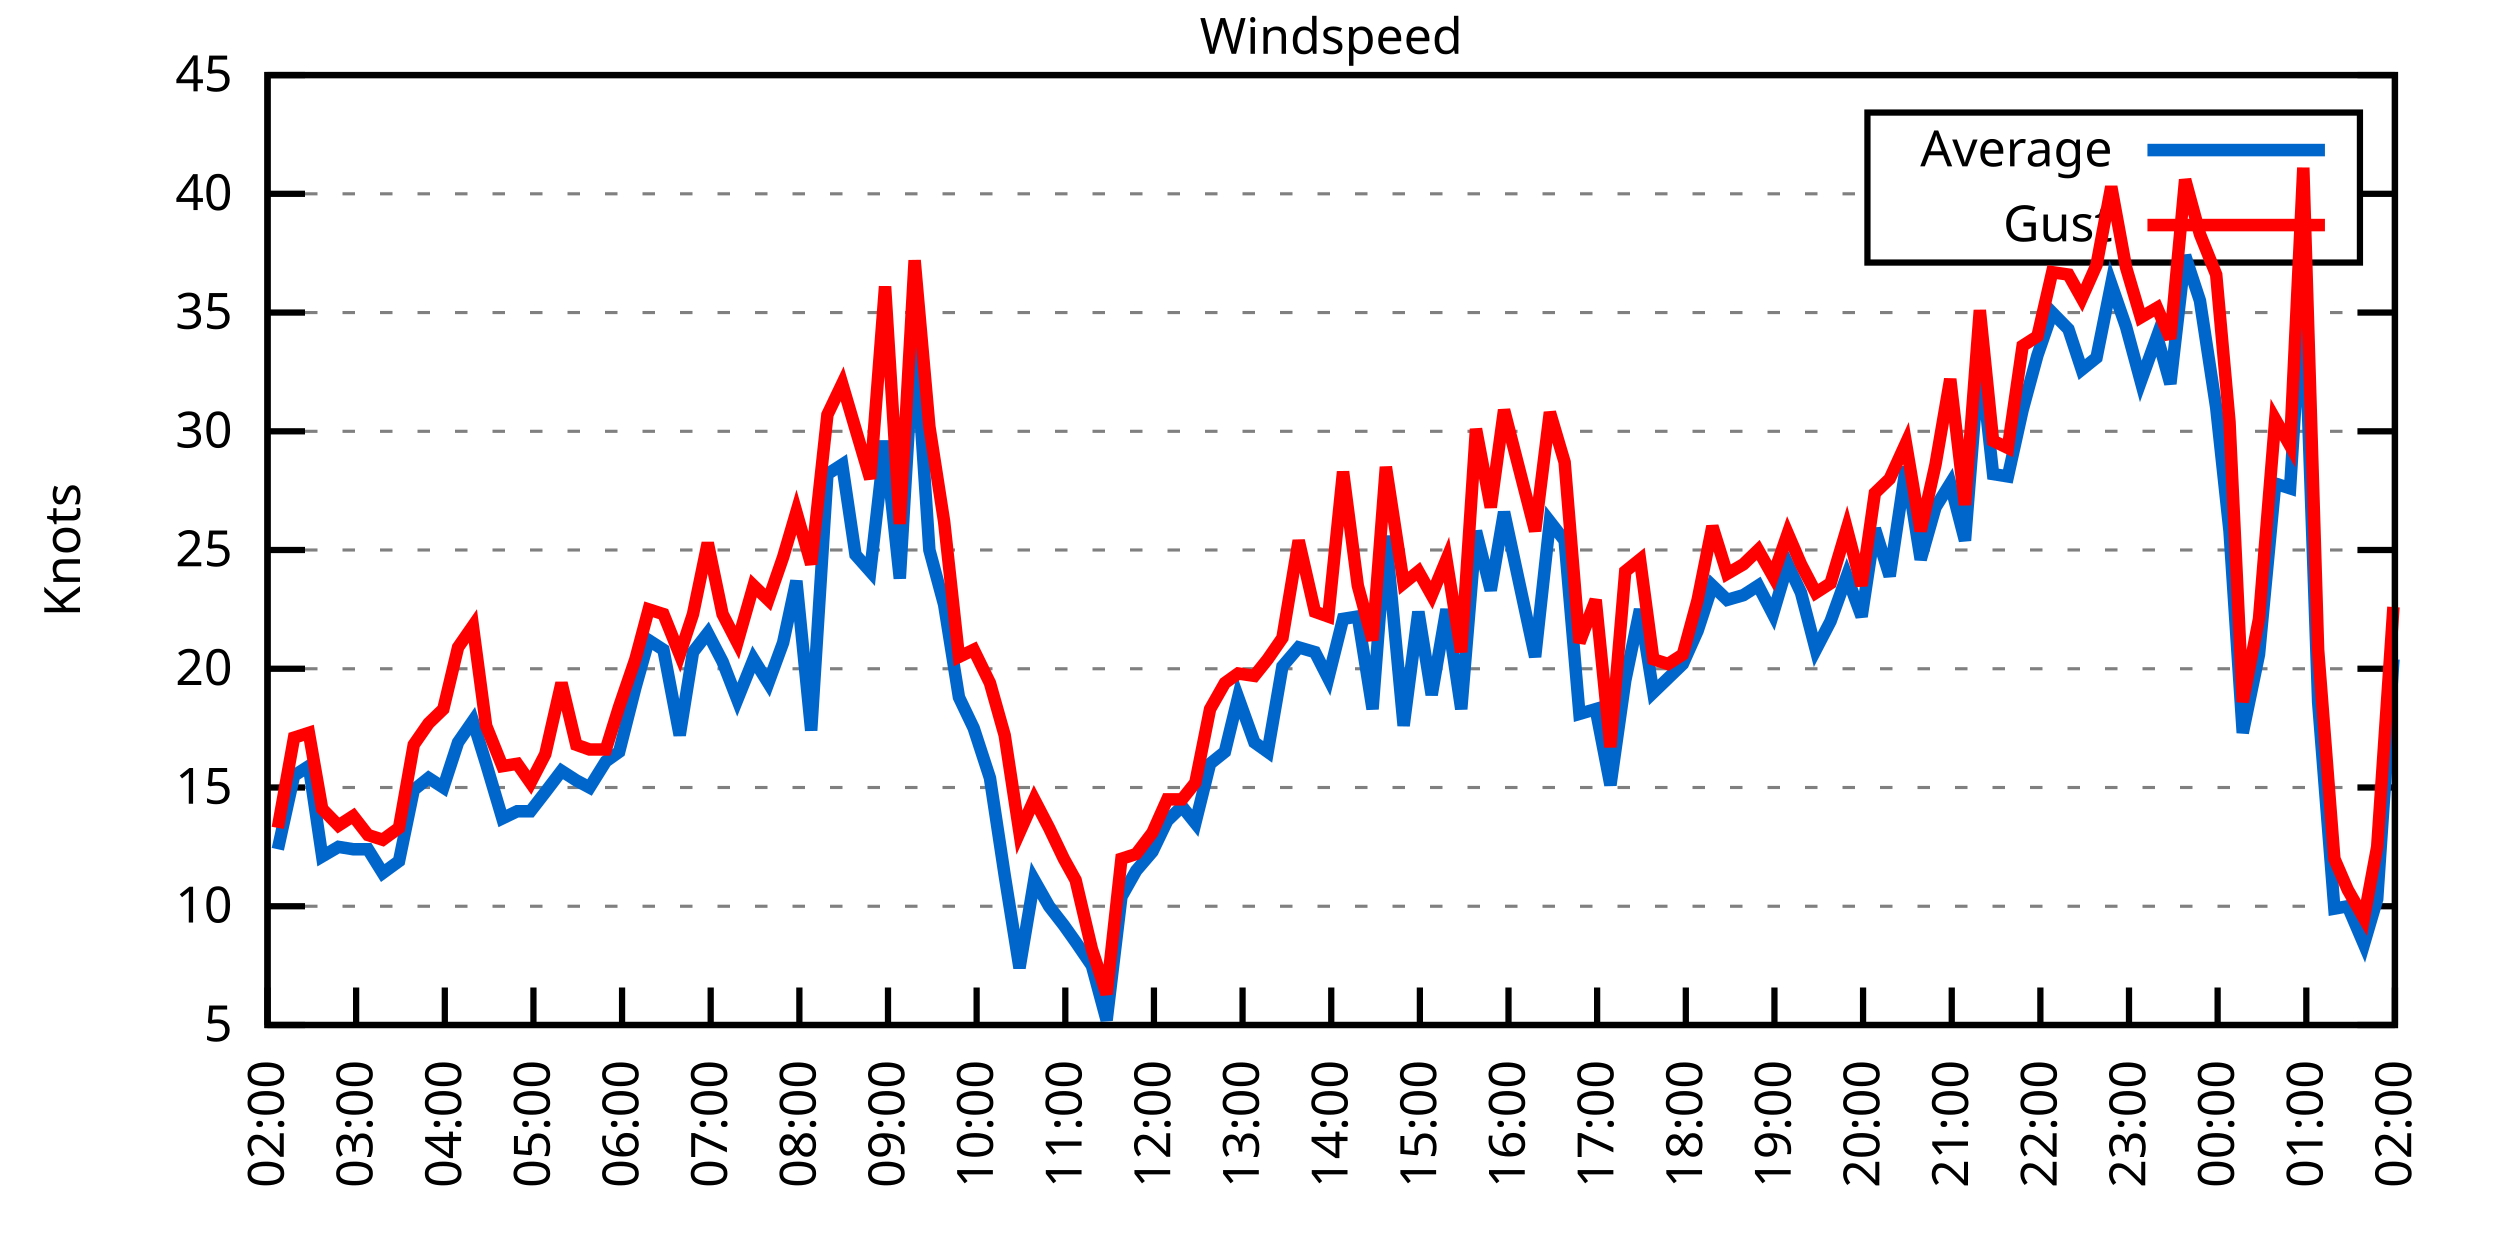
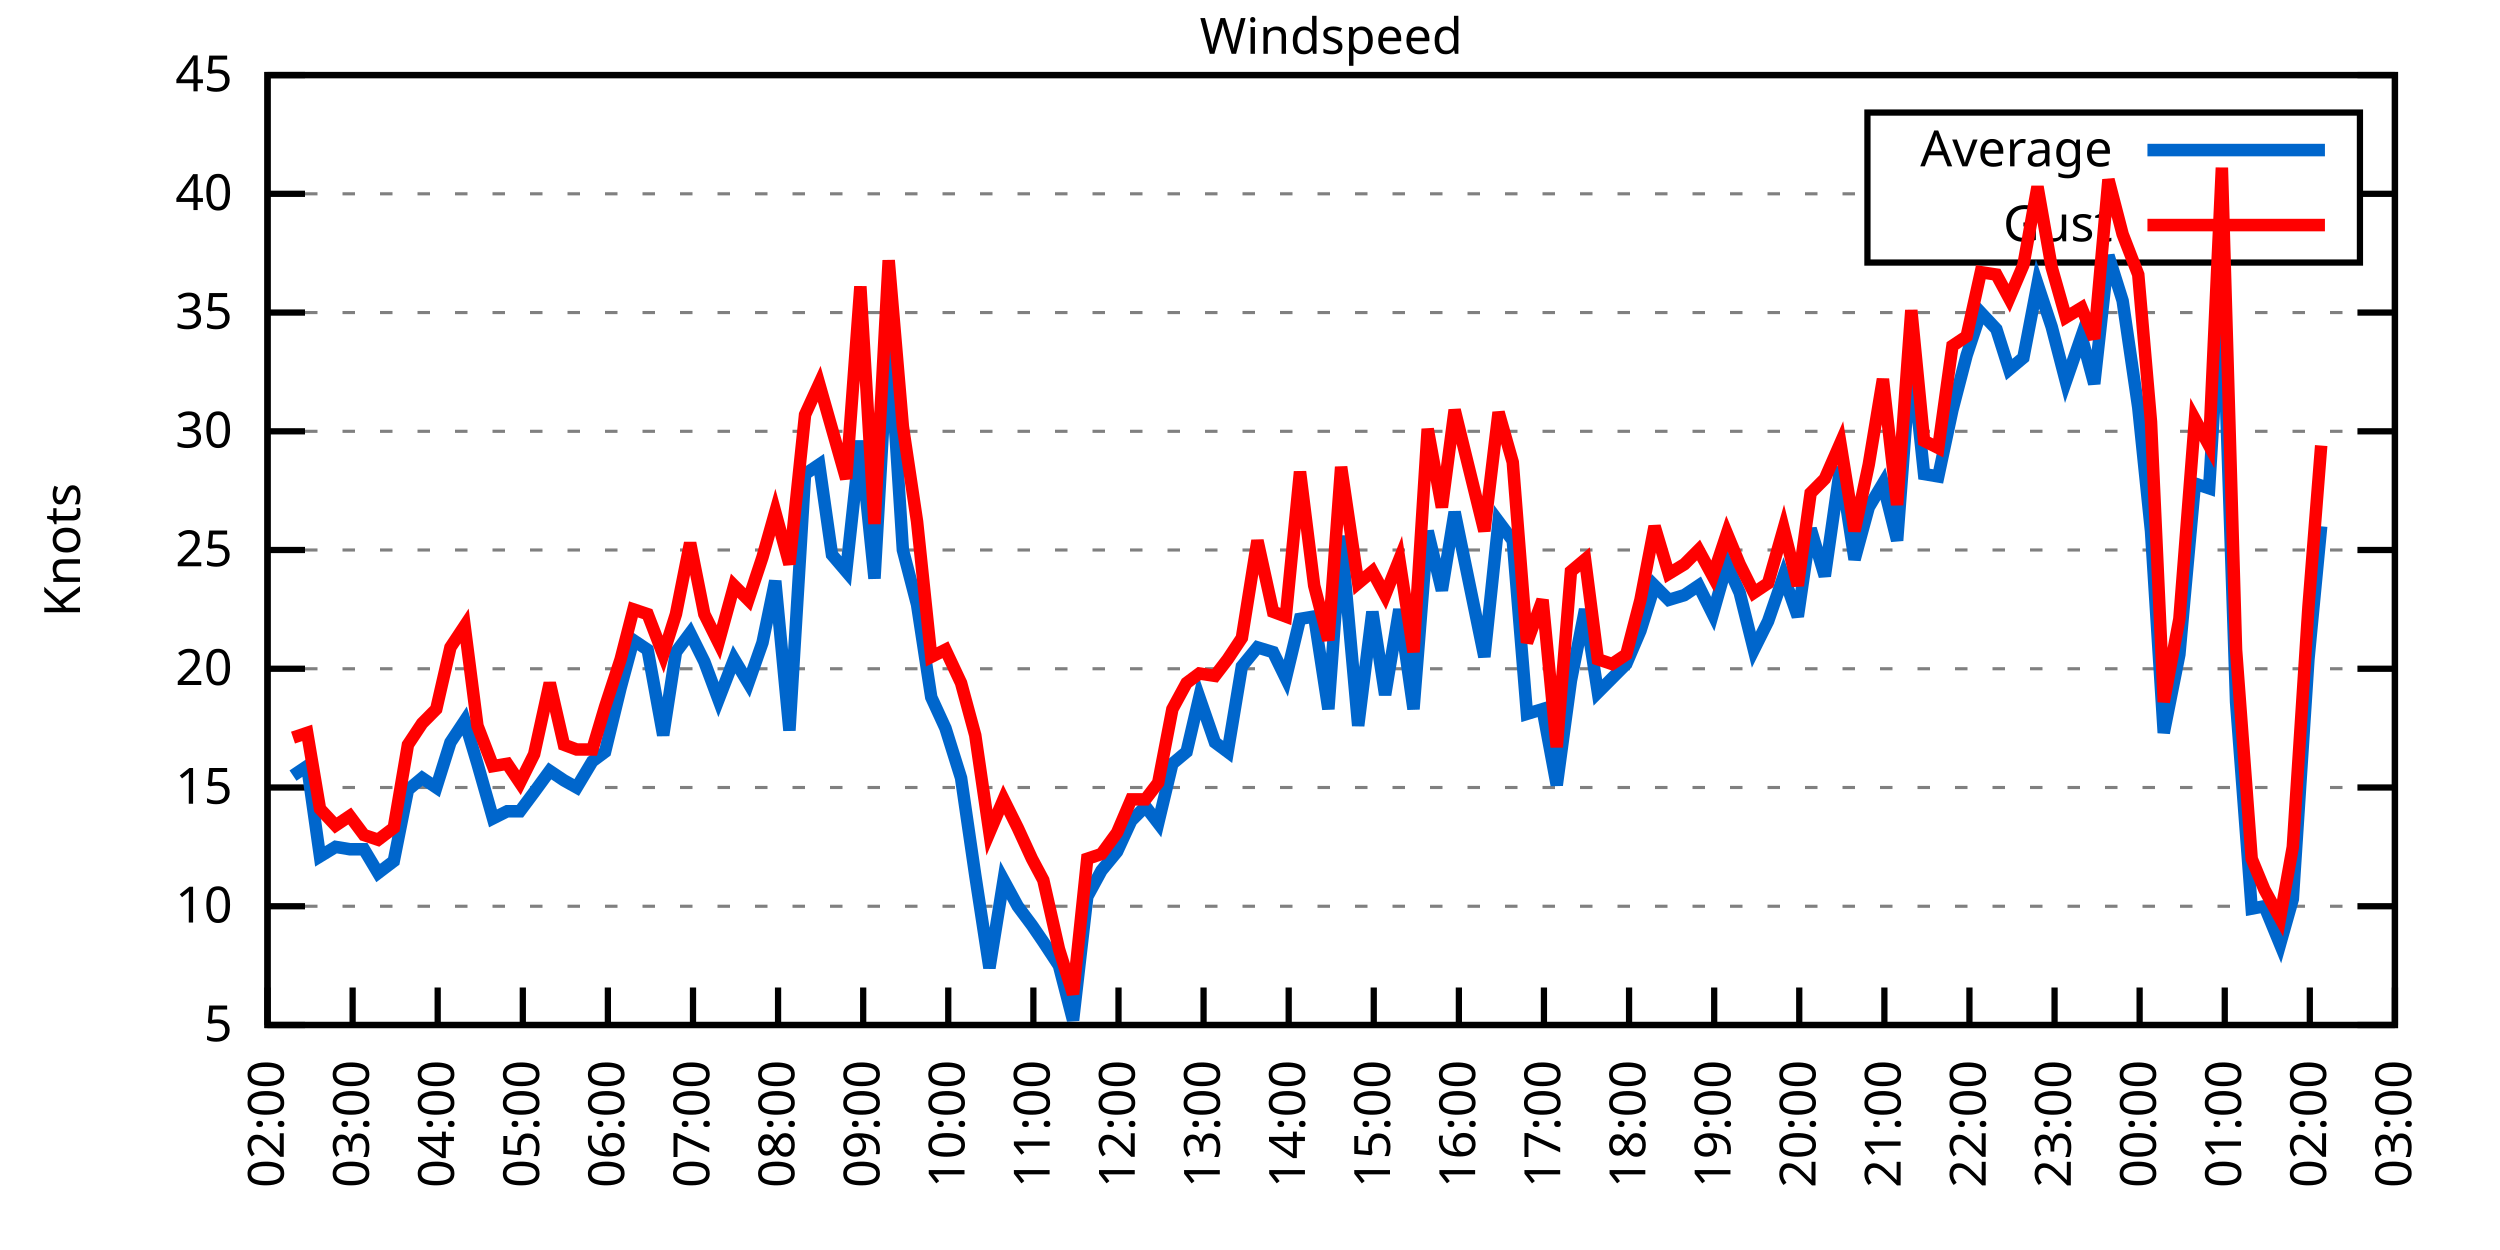
<svg xmlns="http://www.w3.org/2000/svg" xmlns:xlink="http://www.w3.org/1999/xlink" width="400" height="200" viewBox="0 0 400 200">
  <g id="gnuplot_canvas">
    <rect x="0" y="0" width="400" height="200" fill="none" />
    <defs>
      <circle id="gpDot" r="0.5" stroke-width="0.5" stroke="currentColor" />
      <path id="gpPt0" stroke-width="0.333" stroke="currentColor" d="M-1,0 h2 M0,-1 v2" />
      <path id="gpPt1" stroke-width="0.333" stroke="currentColor" d="M-1,-1 L1,1 M1,-1 L-1,1" />
      <path id="gpPt2" stroke-width="0.333" stroke="currentColor" d="M-1,0 L1,0 M0,-1 L0,1 M-1,-1 L1,1 M-1,1 L1,-1" />
      <rect id="gpPt3" stroke-width="0.333" stroke="currentColor" x="-1" y="-1" width="2" height="2" />
      <rect id="gpPt4" stroke-width="0.333" stroke="currentColor" fill="currentColor" x="-1" y="-1" width="2" height="2" />
      <circle id="gpPt5" stroke-width="0.333" stroke="currentColor" cx="0" cy="0" r="1" />
      <use xlink:href="#gpPt5" id="gpPt6" fill="currentColor" stroke="none" />
      <path id="gpPt7" stroke-width="0.333" stroke="currentColor" d="M0,-1.33 L-1.33,0.67 L1.33,0.67 z" />
      <use xlink:href="#gpPt7" id="gpPt8" fill="currentColor" stroke="none" />
      <use xlink:href="#gpPt7" id="gpPt9" stroke="currentColor" transform="rotate(180)" />
      <use xlink:href="#gpPt9" id="gpPt10" fill="currentColor" stroke="none" />
      <use xlink:href="#gpPt3" id="gpPt11" stroke="currentColor" transform="rotate(45)" />
      <use xlink:href="#gpPt11" id="gpPt12" fill="currentColor" stroke="none" />
      <path id="gpPt13" stroke-width="0.333" stroke="currentColor" d="M0,1.330 L1.265,0.411 L0.782,-1.067 L-0.782,-1.076 L-1.265,0.411 z" />
      <use xlink:href="#gpPt13" id="gpPt14" fill="currentColor" stroke="none" />
      <filter id="textbox" filterUnits="objectBoundingBox" x="0" y="0" height="1" width="1">
        <feFlood flood-color="white" flood-opacity="1" result="bgnd" />
        <feComposite in="SourceGraphic" in2="bgnd" operator="atop" />
      </filter>
      <filter id="greybox" filterUnits="objectBoundingBox" x="0" y="0" height="1" width="1">
        <feFlood flood-color="lightgrey" flood-opacity="1" result="grey" />
        <feComposite in="SourceGraphic" in2="grey" operator="atop" />
      </filter>
    </defs>
    <g fill="none" color="white" stroke="currentColor" stroke-width="1.00" stroke-linecap="butt" stroke-linejoin="miter">
</g>
    <g fill="none" color="black" stroke="currentColor" stroke-width="1.00" stroke-linecap="butt" stroke-linejoin="miter">
      <g stroke="none" shape-rendering="crispEdges">
        <polygon fill="rgb(255, 255, 255)" points="42.80,164.00 383.18,164.00 383.18,12.02 42.80,12.02 " />
      </g>
    </g>
    <g fill="none" color="black" stroke="currentColor" stroke-width="1.00" stroke-linecap="butt" stroke-linejoin="miter">
</g>
    <g fill="none" color="black" stroke="black" stroke-width="0.50" stroke-linecap="butt" stroke-linejoin="miter">
</g>
    <g fill="none" color="gray" stroke="currentColor" stroke-width="0.50" stroke-linecap="butt" stroke-linejoin="miter">
      <path stroke="gray" stroke-dasharray="2,4" class="gridline" d="M42.80,164.00 L383.19,164.00  " />
    </g>
    <g fill="none" color="gray" stroke="gray" stroke-width="1.00" stroke-linecap="butt" stroke-linejoin="miter">
</g>
    <g fill="none" color="black" stroke="currentColor" stroke-width="1.00" stroke-linecap="butt" stroke-linejoin="miter">
      <path stroke="black" d="M42.80,164.00 L48.80,164.00 M383.19,164.00 L377.19,164.00  " />
      <g transform="translate(37.20,166.60)" stroke="none" fill="black" font-family="Sans" font-size="8.00" text-anchor="end">
        <text>
          <tspan font-family="Sans"> 5</tspan>
        </text>
      </g>
    </g>
    <g fill="none" color="black" stroke="currentColor" stroke-width="1.00" stroke-linecap="butt" stroke-linejoin="miter">
</g>
    <g fill="none" color="black" stroke="black" stroke-width="0.50" stroke-linecap="butt" stroke-linejoin="miter">
</g>
    <g fill="none" color="gray" stroke="currentColor" stroke-width="0.50" stroke-linecap="butt" stroke-linejoin="miter">
      <path stroke="gray" stroke-dasharray="2,4" class="gridline" d="M42.80,145.00 L383.19,145.00  " />
    </g>
    <g fill="none" color="gray" stroke="gray" stroke-width="1.00" stroke-linecap="butt" stroke-linejoin="miter">
</g>
    <g fill="none" color="black" stroke="currentColor" stroke-width="1.00" stroke-linecap="butt" stroke-linejoin="miter">
      <path stroke="black" d="M42.80,145.00 L48.80,145.00 M383.19,145.00 L377.19,145.00  " />
      <g transform="translate(37.20,147.60)" stroke="none" fill="black" font-family="Sans" font-size="8.00" text-anchor="end">
        <text>
          <tspan font-family="Sans"> 10</tspan>
        </text>
      </g>
    </g>
    <g fill="none" color="black" stroke="currentColor" stroke-width="1.00" stroke-linecap="butt" stroke-linejoin="miter">
</g>
    <g fill="none" color="black" stroke="black" stroke-width="0.50" stroke-linecap="butt" stroke-linejoin="miter">
</g>
    <g fill="none" color="gray" stroke="currentColor" stroke-width="0.50" stroke-linecap="butt" stroke-linejoin="miter">
      <path stroke="gray" stroke-dasharray="2,4" class="gridline" d="M42.80,126.00 L383.19,126.00  " />
    </g>
    <g fill="none" color="gray" stroke="gray" stroke-width="1.00" stroke-linecap="butt" stroke-linejoin="miter">
</g>
    <g fill="none" color="black" stroke="currentColor" stroke-width="1.00" stroke-linecap="butt" stroke-linejoin="miter">
      <path stroke="black" d="M42.80,126.00 L48.80,126.00 M383.19,126.00 L377.19,126.00  " />
      <g transform="translate(37.20,128.60)" stroke="none" fill="black" font-family="Sans" font-size="8.00" text-anchor="end">
        <text>
          <tspan font-family="Sans"> 15</tspan>
        </text>
      </g>
    </g>
    <g fill="none" color="black" stroke="currentColor" stroke-width="1.00" stroke-linecap="butt" stroke-linejoin="miter">
</g>
    <g fill="none" color="black" stroke="black" stroke-width="0.50" stroke-linecap="butt" stroke-linejoin="miter">
</g>
    <g fill="none" color="gray" stroke="currentColor" stroke-width="0.50" stroke-linecap="butt" stroke-linejoin="miter">
      <path stroke="gray" stroke-dasharray="2,4" class="gridline" d="M42.80,107.00 L383.19,107.00  " />
    </g>
    <g fill="none" color="gray" stroke="gray" stroke-width="1.00" stroke-linecap="butt" stroke-linejoin="miter">
</g>
    <g fill="none" color="black" stroke="currentColor" stroke-width="1.00" stroke-linecap="butt" stroke-linejoin="miter">
      <path stroke="black" d="M42.80,107.00 L48.80,107.00 M383.19,107.00 L377.19,107.00  " />
      <g transform="translate(37.20,109.60)" stroke="none" fill="black" font-family="Sans" font-size="8.00" text-anchor="end">
        <text>
          <tspan font-family="Sans"> 20</tspan>
        </text>
      </g>
    </g>
    <g fill="none" color="black" stroke="currentColor" stroke-width="1.00" stroke-linecap="butt" stroke-linejoin="miter">
</g>
    <g fill="none" color="black" stroke="black" stroke-width="0.50" stroke-linecap="butt" stroke-linejoin="miter">
</g>
    <g fill="none" color="gray" stroke="currentColor" stroke-width="0.50" stroke-linecap="butt" stroke-linejoin="miter">
      <path stroke="gray" stroke-dasharray="2,4" class="gridline" d="M42.80,88.00 L383.19,88.00  " />
    </g>
    <g fill="none" color="gray" stroke="gray" stroke-width="1.00" stroke-linecap="butt" stroke-linejoin="miter">
</g>
    <g fill="none" color="black" stroke="currentColor" stroke-width="1.00" stroke-linecap="butt" stroke-linejoin="miter">
      <path stroke="black" d="M42.80,88.00 L48.80,88.00 M383.19,88.00 L377.19,88.00  " />
      <g transform="translate(37.20,90.60)" stroke="none" fill="black" font-family="Sans" font-size="8.00" text-anchor="end">
        <text>
          <tspan font-family="Sans"> 25</tspan>
        </text>
      </g>
    </g>
    <g fill="none" color="black" stroke="currentColor" stroke-width="1.00" stroke-linecap="butt" stroke-linejoin="miter">
</g>
    <g fill="none" color="black" stroke="black" stroke-width="0.50" stroke-linecap="butt" stroke-linejoin="miter">
</g>
    <g fill="none" color="gray" stroke="currentColor" stroke-width="0.50" stroke-linecap="butt" stroke-linejoin="miter">
      <path stroke="gray" stroke-dasharray="2,4" class="gridline" d="M42.80,69.01 L383.19,69.01  " />
    </g>
    <g fill="none" color="gray" stroke="gray" stroke-width="1.00" stroke-linecap="butt" stroke-linejoin="miter">
</g>
    <g fill="none" color="black" stroke="currentColor" stroke-width="1.00" stroke-linecap="butt" stroke-linejoin="miter">
      <path stroke="black" d="M42.80,69.01 L48.80,69.01 M383.19,69.01 L377.19,69.01  " />
      <g transform="translate(37.20,71.61)" stroke="none" fill="black" font-family="Sans" font-size="8.00" text-anchor="end">
        <text>
          <tspan font-family="Sans"> 30</tspan>
        </text>
      </g>
    </g>
    <g fill="none" color="black" stroke="currentColor" stroke-width="1.00" stroke-linecap="butt" stroke-linejoin="miter">
</g>
    <g fill="none" color="black" stroke="black" stroke-width="0.50" stroke-linecap="butt" stroke-linejoin="miter">
</g>
    <g fill="none" color="gray" stroke="currentColor" stroke-width="0.50" stroke-linecap="butt" stroke-linejoin="miter">
      <path stroke="gray" stroke-dasharray="2,4" class="gridline" d="M42.80,50.01 L383.19,50.01  " />
    </g>
    <g fill="none" color="gray" stroke="gray" stroke-width="1.00" stroke-linecap="butt" stroke-linejoin="miter">
</g>
    <g fill="none" color="black" stroke="currentColor" stroke-width="1.00" stroke-linecap="butt" stroke-linejoin="miter">
      <path stroke="black" d="M42.80,50.01 L48.80,50.01 M383.19,50.01 L377.19,50.01  " />
      <g transform="translate(37.20,52.61)" stroke="none" fill="black" font-family="Sans" font-size="8.00" text-anchor="end">
        <text>
          <tspan font-family="Sans"> 35</tspan>
        </text>
      </g>
    </g>
    <g fill="none" color="black" stroke="currentColor" stroke-width="1.00" stroke-linecap="butt" stroke-linejoin="miter">
</g>
    <g fill="none" color="black" stroke="black" stroke-width="0.50" stroke-linecap="butt" stroke-linejoin="miter">
</g>
    <g fill="none" color="gray" stroke="currentColor" stroke-width="0.50" stroke-linecap="butt" stroke-linejoin="miter">
      <path stroke="gray" stroke-dasharray="2,4" class="gridline" d="M42.80,31.01 L298.79,31.01 M377.59,31.01 L383.19,31.01  " />
    </g>
    <g fill="none" color="gray" stroke="gray" stroke-width="1.00" stroke-linecap="butt" stroke-linejoin="miter">
</g>
    <g fill="none" color="black" stroke="currentColor" stroke-width="1.00" stroke-linecap="butt" stroke-linejoin="miter">
      <path stroke="black" d="M42.80,31.01 L48.80,31.01 M383.19,31.01 L377.19,31.01  " />
      <g transform="translate(37.20,33.61)" stroke="none" fill="black" font-family="Sans" font-size="8.00" text-anchor="end">
        <text>
          <tspan font-family="Sans"> 40</tspan>
        </text>
      </g>
    </g>
    <g fill="none" color="black" stroke="currentColor" stroke-width="1.00" stroke-linecap="butt" stroke-linejoin="miter">
</g>
    <g fill="none" color="black" stroke="black" stroke-width="0.50" stroke-linecap="butt" stroke-linejoin="miter">
</g>
    <g fill="none" color="gray" stroke="currentColor" stroke-width="0.50" stroke-linecap="butt" stroke-linejoin="miter">
      <path stroke="gray" stroke-dasharray="2,4" class="gridline" d="M42.80,12.01 L383.19,12.01  " />
    </g>
    <g fill="none" color="gray" stroke="gray" stroke-width="1.00" stroke-linecap="butt" stroke-linejoin="miter">
</g>
    <g fill="none" color="black" stroke="currentColor" stroke-width="1.00" stroke-linecap="butt" stroke-linejoin="miter">
      <path stroke="black" d="M42.80,12.01 L48.80,12.01 M383.19,12.01 L377.19,12.01  " />
      <g transform="translate(37.20,14.61)" stroke="none" fill="black" font-family="Sans" font-size="8.00" text-anchor="end">
        <text>
          <tspan font-family="Sans"> 45</tspan>
        </text>
      </g>
    </g>
    <g fill="none" color="black" stroke="currentColor" stroke-width="1.00" stroke-linecap="butt" stroke-linejoin="miter">
      <path stroke="black" d="M42.80,164.00 L42.80,158.00  " />
      <g transform="translate(45.40,169.60) rotate(270.00)" stroke="none" fill="black" font-family="Sans" font-size="8.00" text-anchor="end">
        <text>
          <tspan font-family="Sans">02:00</tspan>
        </text>
      </g>
    </g>
    <g fill="none" color="black" stroke="currentColor" stroke-width="1.00" stroke-linecap="butt" stroke-linejoin="miter">
-       <path stroke="black" d="M56.98,164.00 L56.98,158.00  " />
-       <g transform="translate(59.58,169.60) rotate(270.00)" stroke="none" fill="black" font-family="Sans" font-size="8.00" text-anchor="end">
+       <path stroke="black" d="M56.42,164.00 L56.42,158.00  " />
+       <g transform="translate(59.02,169.60) rotate(270.00)" stroke="none" fill="black" font-family="Sans" font-size="8.00" text-anchor="end">
        <text>
          <tspan font-family="Sans">03:00</tspan>
        </text>
      </g>
    </g>
    <g fill="none" color="black" stroke="currentColor" stroke-width="1.00" stroke-linecap="butt" stroke-linejoin="miter">
-       <path stroke="black" d="M71.17,164.00 L71.17,158.00  " />
-       <g transform="translate(73.77,169.60) rotate(270.00)" stroke="none" fill="black" font-family="Sans" font-size="8.00" text-anchor="end">
+       <path stroke="black" d="M70.03,164.00 L70.03,158.00  " />
+       <g transform="translate(72.63,169.60) rotate(270.00)" stroke="none" fill="black" font-family="Sans" font-size="8.00" text-anchor="end">
        <text>
          <tspan font-family="Sans">04:00</tspan>
        </text>
      </g>
    </g>
    <g fill="none" color="black" stroke="currentColor" stroke-width="1.00" stroke-linecap="butt" stroke-linejoin="miter">
-       <path stroke="black" d="M85.35,164.00 L85.35,158.00  " />
-       <g transform="translate(87.95,169.60) rotate(270.00)" stroke="none" fill="black" font-family="Sans" font-size="8.00" text-anchor="end">
+       <path stroke="black" d="M83.65,164.00 L83.65,158.00  " />
+       <g transform="translate(86.25,169.60) rotate(270.00)" stroke="none" fill="black" font-family="Sans" font-size="8.00" text-anchor="end">
        <text>
          <tspan font-family="Sans">05:00</tspan>
        </text>
      </g>
    </g>
    <g fill="none" color="black" stroke="currentColor" stroke-width="1.00" stroke-linecap="butt" stroke-linejoin="miter">
-       <path stroke="black" d="M99.53,164.00 L99.53,158.00  " />
-       <g transform="translate(102.13,169.60) rotate(270.00)" stroke="none" fill="black" font-family="Sans" font-size="8.00" text-anchor="end">
+       <path stroke="black" d="M97.26,164.00 L97.26,158.00  " />
+       <g transform="translate(99.86,169.60) rotate(270.00)" stroke="none" fill="black" font-family="Sans" font-size="8.00" text-anchor="end">
        <text>
          <tspan font-family="Sans">06:00</tspan>
        </text>
      </g>
    </g>
    <g fill="none" color="black" stroke="currentColor" stroke-width="1.00" stroke-linecap="butt" stroke-linejoin="miter">
-       <path stroke="black" d="M113.71,164.00 L113.71,158.00  " />
-       <g transform="translate(116.31,169.60) rotate(270.00)" stroke="none" fill="black" font-family="Sans" font-size="8.00" text-anchor="end">
+       <path stroke="black" d="M110.88,164.00 L110.88,158.00  " />
+       <g transform="translate(113.48,169.60) rotate(270.00)" stroke="none" fill="black" font-family="Sans" font-size="8.00" text-anchor="end">
        <text>
          <tspan font-family="Sans">07:00</tspan>
        </text>
      </g>
    </g>
    <g fill="none" color="black" stroke="currentColor" stroke-width="1.00" stroke-linecap="butt" stroke-linejoin="miter">
-       <path stroke="black" d="M127.90,164.00 L127.90,158.00  " />
-       <g transform="translate(130.50,169.60) rotate(270.00)" stroke="none" fill="black" font-family="Sans" font-size="8.00" text-anchor="end">
+       <path stroke="black" d="M124.49,164.00 L124.49,158.00  " />
+       <g transform="translate(127.09,169.60) rotate(270.00)" stroke="none" fill="black" font-family="Sans" font-size="8.00" text-anchor="end">
        <text>
          <tspan font-family="Sans">08:00</tspan>
        </text>
      </g>
    </g>
    <g fill="none" color="black" stroke="currentColor" stroke-width="1.00" stroke-linecap="butt" stroke-linejoin="miter">
-       <path stroke="black" d="M142.08,164.00 L142.08,158.00  " />
-       <g transform="translate(144.68,169.60) rotate(270.00)" stroke="none" fill="black" font-family="Sans" font-size="8.00" text-anchor="end">
+       <path stroke="black" d="M138.11,164.00 L138.11,158.00  " />
+       <g transform="translate(140.71,169.60) rotate(270.00)" stroke="none" fill="black" font-family="Sans" font-size="8.00" text-anchor="end">
        <text>
          <tspan font-family="Sans">09:00</tspan>
        </text>
      </g>
    </g>
    <g fill="none" color="black" stroke="currentColor" stroke-width="1.00" stroke-linecap="butt" stroke-linejoin="miter">
-       <path stroke="black" d="M156.26,164.00 L156.26,158.00  " />
-       <g transform="translate(158.86,169.60) rotate(270.00)" stroke="none" fill="black" font-family="Sans" font-size="8.00" text-anchor="end">
+       <path stroke="black" d="M151.72,164.00 L151.72,158.00  " />
+       <g transform="translate(154.32,169.60) rotate(270.00)" stroke="none" fill="black" font-family="Sans" font-size="8.00" text-anchor="end">
        <text>
          <tspan font-family="Sans">10:00</tspan>
        </text>
      </g>
    </g>
    <g fill="none" color="black" stroke="currentColor" stroke-width="1.00" stroke-linecap="butt" stroke-linejoin="miter">
-       <path stroke="black" d="M170.45,164.00 L170.45,158.00  " />
-       <g transform="translate(173.05,169.60) rotate(270.00)" stroke="none" fill="black" font-family="Sans" font-size="8.00" text-anchor="end">
+       <path stroke="black" d="M165.34,164.00 L165.34,158.00  " />
+       <g transform="translate(167.94,169.60) rotate(270.00)" stroke="none" fill="black" font-family="Sans" font-size="8.00" text-anchor="end">
        <text>
          <tspan font-family="Sans">11:00</tspan>
        </text>
      </g>
    </g>
    <g fill="none" color="black" stroke="currentColor" stroke-width="1.00" stroke-linecap="butt" stroke-linejoin="miter">
-       <path stroke="black" d="M184.63,164.00 L184.63,158.00  " />
-       <g transform="translate(187.23,169.60) rotate(270.00)" stroke="none" fill="black" font-family="Sans" font-size="8.00" text-anchor="end">
+       <path stroke="black" d="M178.96,164.00 L178.96,158.00  " />
+       <g transform="translate(181.56,169.60) rotate(270.00)" stroke="none" fill="black" font-family="Sans" font-size="8.00" text-anchor="end">
        <text>
          <tspan font-family="Sans">12:00</tspan>
        </text>
      </g>
    </g>
    <g fill="none" color="black" stroke="currentColor" stroke-width="1.00" stroke-linecap="butt" stroke-linejoin="miter">
-       <path stroke="black" d="M198.81,164.00 L198.81,158.00  " />
-       <g transform="translate(201.41,169.60) rotate(270.00)" stroke="none" fill="black" font-family="Sans" font-size="8.00" text-anchor="end">
+       <path stroke="black" d="M192.57,164.00 L192.57,158.00  " />
+       <g transform="translate(195.17,169.60) rotate(270.00)" stroke="none" fill="black" font-family="Sans" font-size="8.00" text-anchor="end">
        <text>
          <tspan font-family="Sans">13:00</tspan>
        </text>
      </g>
    </g>
    <g fill="none" color="black" stroke="currentColor" stroke-width="1.00" stroke-linecap="butt" stroke-linejoin="miter">
-       <path stroke="black" d="M213.00,164.00 L213.00,158.00  " />
-       <g transform="translate(215.60,169.60) rotate(270.00)" stroke="none" fill="black" font-family="Sans" font-size="8.00" text-anchor="end">
+       <path stroke="black" d="M206.19,164.00 L206.19,158.00  " />
+       <g transform="translate(208.79,169.60) rotate(270.00)" stroke="none" fill="black" font-family="Sans" font-size="8.00" text-anchor="end">
        <text>
          <tspan font-family="Sans">14:00</tspan>
        </text>
      </g>
    </g>
    <g fill="none" color="black" stroke="currentColor" stroke-width="1.00" stroke-linecap="butt" stroke-linejoin="miter">
-       <path stroke="black" d="M227.18,164.00 L227.18,158.00  " />
-       <g transform="translate(229.78,169.60) rotate(270.00)" stroke="none" fill="black" font-family="Sans" font-size="8.00" text-anchor="end">
+       <path stroke="black" d="M219.80,164.00 L219.80,158.00  " />
+       <g transform="translate(222.40,169.60) rotate(270.00)" stroke="none" fill="black" font-family="Sans" font-size="8.00" text-anchor="end">
        <text>
          <tspan font-family="Sans">15:00</tspan>
        </text>
      </g>
    </g>
    <g fill="none" color="black" stroke="currentColor" stroke-width="1.00" stroke-linecap="butt" stroke-linejoin="miter">
-       <path stroke="black" d="M241.36,164.00 L241.36,158.00  " />
-       <g transform="translate(243.96,169.60) rotate(270.00)" stroke="none" fill="black" font-family="Sans" font-size="8.00" text-anchor="end">
+       <path stroke="black" d="M233.42,164.00 L233.42,158.00  " />
+       <g transform="translate(236.02,169.60) rotate(270.00)" stroke="none" fill="black" font-family="Sans" font-size="8.00" text-anchor="end">
        <text>
          <tspan font-family="Sans">16:00</tspan>
        </text>
      </g>
    </g>
    <g fill="none" color="black" stroke="currentColor" stroke-width="1.00" stroke-linecap="butt" stroke-linejoin="miter">
-       <path stroke="black" d="M255.54,164.00 L255.54,158.00  " />
-       <g transform="translate(258.14,169.60) rotate(270.00)" stroke="none" fill="black" font-family="Sans" font-size="8.00" text-anchor="end">
+       <path stroke="black" d="M247.03,164.00 L247.03,158.00  " />
+       <g transform="translate(249.63,169.60) rotate(270.00)" stroke="none" fill="black" font-family="Sans" font-size="8.00" text-anchor="end">
        <text>
          <tspan font-family="Sans">17:00</tspan>
        </text>
      </g>
    </g>
    <g fill="none" color="black" stroke="currentColor" stroke-width="1.00" stroke-linecap="butt" stroke-linejoin="miter">
-       <path stroke="black" d="M269.73,164.00 L269.73,158.00  " />
-       <g transform="translate(272.33,169.60) rotate(270.00)" stroke="none" fill="black" font-family="Sans" font-size="8.00" text-anchor="end">
+       <path stroke="black" d="M260.65,164.00 L260.65,158.00  " />
+       <g transform="translate(263.25,169.60) rotate(270.00)" stroke="none" fill="black" font-family="Sans" font-size="8.00" text-anchor="end">
        <text>
          <tspan font-family="Sans">18:00</tspan>
        </text>
      </g>
    </g>
    <g fill="none" color="black" stroke="currentColor" stroke-width="1.00" stroke-linecap="butt" stroke-linejoin="miter">
-       <path stroke="black" d="M283.91,164.00 L283.91,158.00  " />
-       <g transform="translate(286.51,169.60) rotate(270.00)" stroke="none" fill="black" font-family="Sans" font-size="8.00" text-anchor="end">
+       <path stroke="black" d="M274.27,164.00 L274.27,158.00  " />
+       <g transform="translate(276.87,169.60) rotate(270.00)" stroke="none" fill="black" font-family="Sans" font-size="8.00" text-anchor="end">
        <text>
          <tspan font-family="Sans">19:00</tspan>
        </text>
      </g>
    </g>
    <g fill="none" color="black" stroke="currentColor" stroke-width="1.00" stroke-linecap="butt" stroke-linejoin="miter">
-       <path stroke="black" d="M298.09,164.00 L298.09,158.00  " />
-       <g transform="translate(300.69,169.60) rotate(270.00)" stroke="none" fill="black" font-family="Sans" font-size="8.00" text-anchor="end">
+       <path stroke="black" d="M287.88,164.00 L287.88,158.00  " />
+       <g transform="translate(290.48,169.60) rotate(270.00)" stroke="none" fill="black" font-family="Sans" font-size="8.00" text-anchor="end">
        <text>
          <tspan font-family="Sans">20:00</tspan>
        </text>
      </g>
    </g>
    <g fill="none" color="black" stroke="currentColor" stroke-width="1.00" stroke-linecap="butt" stroke-linejoin="miter">
-       <path stroke="black" d="M312.28,164.00 L312.28,158.00  " />
-       <g transform="translate(314.88,169.60) rotate(270.00)" stroke="none" fill="black" font-family="Sans" font-size="8.00" text-anchor="end">
+       <path stroke="black" d="M301.50,164.00 L301.50,158.00  " />
+       <g transform="translate(304.10,169.60) rotate(270.00)" stroke="none" fill="black" font-family="Sans" font-size="8.00" text-anchor="end">
        <text>
          <tspan font-family="Sans">21:00</tspan>
        </text>
      </g>
    </g>
    <g fill="none" color="black" stroke="currentColor" stroke-width="1.00" stroke-linecap="butt" stroke-linejoin="miter">
-       <path stroke="black" d="M326.46,164.00 L326.46,158.00  " />
-       <g transform="translate(329.06,169.60) rotate(270.00)" stroke="none" fill="black" font-family="Sans" font-size="8.00" text-anchor="end">
+       <path stroke="black" d="M315.11,164.00 L315.11,158.00  " />
+       <g transform="translate(317.71,169.60) rotate(270.00)" stroke="none" fill="black" font-family="Sans" font-size="8.00" text-anchor="end">
        <text>
          <tspan font-family="Sans">22:00</tspan>
        </text>
      </g>
    </g>
    <g fill="none" color="black" stroke="currentColor" stroke-width="1.00" stroke-linecap="butt" stroke-linejoin="miter">
-       <path stroke="black" d="M340.64,164.00 L340.64,158.00  " />
-       <g transform="translate(343.24,169.60) rotate(270.00)" stroke="none" fill="black" font-family="Sans" font-size="8.00" text-anchor="end">
+       <path stroke="black" d="M328.73,164.00 L328.73,158.00  " />
+       <g transform="translate(331.33,169.60) rotate(270.00)" stroke="none" fill="black" font-family="Sans" font-size="8.00" text-anchor="end">
        <text>
          <tspan font-family="Sans">23:00</tspan>
        </text>
      </g>
    </g>
    <g fill="none" color="black" stroke="currentColor" stroke-width="1.00" stroke-linecap="butt" stroke-linejoin="miter">
-       <path stroke="black" d="M354.82,164.00 L354.82,158.00  " />
-       <g transform="translate(357.42,169.60) rotate(270.00)" stroke="none" fill="black" font-family="Sans" font-size="8.00" text-anchor="end">
+       <path stroke="black" d="M342.34,164.00 L342.34,158.00  " />
+       <g transform="translate(344.94,169.60) rotate(270.00)" stroke="none" fill="black" font-family="Sans" font-size="8.00" text-anchor="end">
        <text>
          <tspan font-family="Sans">00:00</tspan>
        </text>
      </g>
    </g>
    <g fill="none" color="black" stroke="currentColor" stroke-width="1.00" stroke-linecap="butt" stroke-linejoin="miter">
-       <path stroke="black" d="M369.01,164.00 L369.01,158.00  " />
-       <g transform="translate(371.61,169.60) rotate(270.00)" stroke="none" fill="black" font-family="Sans" font-size="8.00" text-anchor="end">
+       <path stroke="black" d="M355.96,164.00 L355.96,158.00  " />
+       <g transform="translate(358.56,169.60) rotate(270.00)" stroke="none" fill="black" font-family="Sans" font-size="8.00" text-anchor="end">
        <text>
          <tspan font-family="Sans">01:00</tspan>
+         </text>
+       </g>
+     </g>
+     <g fill="none" color="black" stroke="currentColor" stroke-width="1.00" stroke-linecap="butt" stroke-linejoin="miter">
+       <path stroke="black" d="M369.57,164.00 L369.57,158.00  " />
+       <g transform="translate(372.17,169.60) rotate(270.00)" stroke="none" fill="black" font-family="Sans" font-size="8.00" text-anchor="end">
+         <text>
+           <tspan font-family="Sans">02:00</tspan>
        </text>
      </g>
    </g>
    <g fill="none" color="black" stroke="currentColor" stroke-width="1.00" stroke-linecap="butt" stroke-linejoin="miter">
      <path stroke="black" d="M383.19,164.00 L383.19,158.00  " />
      <g transform="translate(385.79,169.60) rotate(270.00)" stroke="none" fill="black" font-family="Sans" font-size="8.00" text-anchor="end">
        <text>
-           <tspan font-family="Sans">02:00</tspan>
+           <tspan font-family="Sans">03:00</tspan>
        </text>
      </g>
    </g>
    <g fill="none" color="black" stroke="currentColor" stroke-width="1.00" stroke-linecap="butt" stroke-linejoin="miter">
</g>
    <g fill="none" color="black" stroke="currentColor" stroke-width="1.00" stroke-linecap="butt" stroke-linejoin="miter">
      <path stroke="black" d="M42.80,12.01 L42.80,164.00 L383.19,164.00 L383.19,12.01 L42.80,12.01 Z  " />
    </g>
    <g fill="none" color="black" stroke="currentColor" stroke-width="1.00" stroke-linecap="butt" stroke-linejoin="miter">
</g>
    <g fill="none" color="black" stroke="currentColor" stroke-width="1.00" stroke-linecap="butt" stroke-linejoin="miter">
      <path stroke="black" d="M298.79,42.01 L298.79,18.01 L377.59,18.01 L377.59,42.01 L298.79,42.01 Z  " />
    </g>
    <g id="Windspeed_plot_1">
      <g fill="none" color="white" stroke="black" stroke-width="2.00" stroke-linecap="butt" stroke-linejoin="miter">
</g>
      <g fill="none" color="black" stroke="currentColor" stroke-width="2.00" stroke-linecap="butt" stroke-linejoin="miter">
        <g transform="translate(337.99,26.61)" stroke="none" fill="black" font-family="Sans" font-size="8.00" text-anchor="end">
          <text>
            <tspan font-family="Sans">Average</tspan>
          </text>
        </g>
      </g>
      <g fill="none" color="black" stroke="currentColor" stroke-width="2.00" stroke-linecap="butt" stroke-linejoin="miter">
-         <path stroke="rgb(  0, 102, 204)" d="M343.59,24.01 L371.99,24.01 M44.45,135.88 L47.05,124.10 L49.42,122.58 L51.55,137.02 L54.15,135.50 L56.51,135.88   L58.87,135.88 L61.24,139.68 L63.84,137.78 L66.20,126.38 L68.57,124.48 L70.93,126.00 L73.29,118.78 L75.66,115.36   L77.78,122.20 L80.38,130.94 L82.75,129.80 L84.88,129.80 L87.24,126.76 L89.84,123.34 L92.20,124.86 L94.33,126.00   L96.93,121.82 L99.06,120.30 L101.66,110.04 L103.79,102.44 L106.15,103.96 L108.75,117.64 L110.88,104.34 L113.24,101.30   L115.61,105.86 L117.97,111.94 L120.57,105.48 L122.93,109.28 L125.30,102.82 L127.42,92.94 L129.79,116.88 L132.39,75.85   L134.75,74.33 L136.88,88.76 L139.24,91.42 L141.61,70.53 L143.97,92.56 L146.34,52.67 L148.70,88.00 L151.06,96.74   L153.43,111.56 L155.79,116.50 L158.39,124.48 L160.75,140.06 L163.12,154.88 L165.48,140.82 L167.85,145.00 L170.21,148.04   L172.10,150.70 L174.70,154.50 L177.06,163.24 L179.43,143.48 L181.79,139.30 L184.39,136.26 L186.76,131.32 L189.12,129.04   L191.25,131.70 L193.61,122.20 L195.98,120.30 L198.10,111.56 L200.70,118.78 L202.83,120.30 L205.19,106.62 L207.79,103.58   L210.39,104.34 L212.52,108.52 L214.89,99.02 L217.25,98.64 L219.61,113.46 L221.74,85.73 L224.58,116.12 L226.94,97.88   L229.07,111.18 L231.43,97.50 L233.80,113.46 L236.16,84.97 L238.52,94.46 L240.65,81.93 L245.62,105.10 L247.98,83.45   L250.34,86.49 L252.71,114.22 L255.31,113.46 L257.67,125.62 L260.04,108.90 L262.40,97.50 L264.53,110.80 L266.89,108.52   L269.25,106.24 L271.62,100.92 L273.98,93.70 L276.35,95.98 L278.95,95.22 L281.31,93.70 L283.67,98.26 L286.04,90.28   L288.16,94.84 L290.53,103.96 L292.89,99.40 L295.49,92.18 L297.86,98.64 L299.98,84.59 L302.35,92.18 L304.95,74.71   L307.31,89.52 L309.68,81.17 L312.04,77.37 L314.40,86.49 L316.77,56.47 L318.89,75.85 L321.26,76.23 L323.62,65.59   L325.99,56.85 L328.35,50.01 L330.95,52.67 L333.08,59.13 L335.44,57.23 L337.80,45.45 L340.17,52.29 L342.53,61.03   L345.13,53.81 L347.26,61.41 L349.62,40.89 L351.99,48.11 L354.59,65.21 L356.72,84.97 L358.84,117.26 L361.44,104.72   L364.04,77.37 L366.41,78.13 L368.53,44.69 L370.90,112.32 L373.50,145.38 L375.63,145.00 L378.23,151.08 L380.35,143.86   L382.95,105.48  " />
+         <path stroke="rgb(  0, 102, 204)" d="M343.59,24.01 L371.99,24.01 M46.88,124.10 L49.15,122.58 L51.20,137.02 L53.69,135.50 L55.96,135.88 L58.23,135.88   L60.50,139.68 L63.00,137.78 L65.27,126.38 L67.54,124.48 L69.80,126.00 L72.07,118.78 L74.34,115.36 L76.39,122.20   L78.88,130.94 L81.15,129.80 L83.19,129.80 L85.46,126.76 L87.96,123.34 L90.23,124.86 L92.27,126.00 L94.77,121.82   L96.81,120.30 L99.30,110.04 L101.35,102.44 L103.62,103.96 L106.11,117.64 L108.15,104.34 L110.42,101.30 L112.69,105.86   L114.96,111.94 L117.46,105.48 L119.73,109.28 L122.00,102.82 L124.04,92.94 L126.31,116.88 L128.81,75.85 L131.07,74.33   L133.12,88.76 L135.39,91.42 L137.66,70.53 L139.92,92.56 L142.19,52.67 L144.46,88.00 L146.73,96.74 L149.00,111.56   L151.27,116.50 L153.77,124.48 L156.04,140.06 L158.31,154.88 L160.57,140.82 L162.84,145.00 L165.11,148.04 L166.93,150.70   L169.43,154.50 L171.69,163.24 L173.96,143.48 L176.23,139.30 L178.73,136.26 L181.00,131.32 L183.27,129.04 L185.31,131.70   L187.58,122.20 L189.85,120.30 L191.89,111.56 L194.39,118.78 L196.43,120.30 L198.70,106.62 L201.19,103.58 L203.69,104.34   L205.73,108.52 L208.00,99.02 L210.27,98.64 L212.54,113.46 L214.58,85.73 L217.31,116.12 L219.58,97.88 L221.62,111.18   L223.89,97.50 L226.16,113.46 L228.43,84.97 L230.70,94.46 L232.74,81.93 L237.50,105.10 L239.77,83.45 L242.04,86.49   L244.31,114.22 L246.81,113.46 L249.08,125.62 L251.35,108.90 L253.61,97.50 L255.66,110.80 L257.93,108.52 L260.20,106.24   L262.47,100.92 L264.73,93.70 L267.00,95.98 L269.50,95.22 L271.77,93.70 L274.04,98.26 L276.31,90.28 L278.35,94.84   L280.62,103.96 L282.89,99.40 L285.38,92.18 L287.65,98.64 L289.70,84.59 L291.97,92.18 L294.46,74.71 L296.73,89.52   L299.00,81.17 L301.27,77.37 L303.54,86.49 L305.81,56.47 L307.85,75.85 L310.12,76.23 L312.39,65.59 L314.66,56.85   L316.93,50.01 L319.42,52.67 L321.47,59.13 L323.74,57.23 L326.00,45.45 L328.27,52.29 L330.54,61.03 L333.04,53.81   L335.08,61.41 L337.35,40.89 L339.62,48.11 L342.12,65.21 L344.16,84.97 L346.20,117.26 L348.70,104.72 L351.19,77.37   L353.46,78.13 L355.50,44.69 L357.77,112.32 L360.27,145.38 L362.31,145.00 L364.81,151.08 L366.85,143.86 L369.35,105.48   L371.39,84.21  " />
      </g>
    </g>
    <g id="Windspeed_plot_2">
      <g fill="none" color="black" stroke="currentColor" stroke-width="2.00" stroke-linecap="butt" stroke-linejoin="miter">
        <g transform="translate(337.99,38.61)" stroke="none" fill="black" font-family="Sans" font-size="8.00" text-anchor="end">
          <text>
            <tspan font-family="Sans">Gust</tspan>
          </text>
        </g>
      </g>
      <g fill="none" color="black" stroke="currentColor" stroke-width="2.00" stroke-linecap="butt" stroke-linejoin="miter">
-         <path stroke="rgb(255,   0,   0)" d="M343.59,36.01 L371.99,36.01 M44.45,132.46 L47.05,118.02 L49.42,117.26 L51.55,129.42 L54.15,132.08 L56.51,130.56   L58.87,133.60 L61.24,134.36 L63.84,132.46 L66.20,119.16 L68.57,115.74 L70.93,113.46 L73.29,103.58 L75.66,100.16   L77.78,116.12 L80.38,122.58 L82.75,122.20 L84.88,125.24 L87.24,120.68 L89.84,109.28 L92.20,119.16 L94.33,119.92   L96.93,119.92 L99.06,113.08 L101.66,105.48 L103.79,97.50 L106.15,98.26 L108.75,104.72 L110.88,98.26 L113.24,86.87   L115.61,98.26 L117.97,102.82 L120.57,93.70 L122.93,95.98 L125.30,89.14 L127.42,81.93 L129.79,90.28 L132.39,66.35   L134.75,61.41 L136.88,68.63 L139.24,76.61 L141.61,45.83 L143.97,83.83 L146.34,41.65 L148.70,68.25 L151.06,83.45   L153.43,105.10 L155.79,103.96 L158.39,109.28 L160.75,117.64 L163.12,133.22 L165.48,127.90 L167.85,132.46 L170.21,137.40   L172.10,140.82 L174.70,151.84 L177.06,159.06 L179.43,137.40 L181.79,136.64 L184.39,133.22 L186.76,127.90 L189.12,127.90   L191.25,125.24 L193.61,113.46 L195.98,109.28 L198.10,107.76 L200.70,108.14 L202.83,105.48 L205.19,102.06 L207.79,86.49   L210.39,97.88 L212.52,98.64 L214.89,75.47 L217.25,93.70 L219.61,102.44 L221.74,74.71 L224.58,93.32 L226.94,91.42   L229.07,95.22 L231.43,89.52 L233.80,104.34 L236.16,68.63 L238.52,81.17 L240.65,65.59 L245.62,84.97 L247.98,65.97   L250.34,73.95 L252.71,102.82 L255.31,95.98 L257.67,119.54 L260.04,91.42 L262.40,89.52 L264.53,105.48 L266.89,106.24   L269.25,104.72 L271.62,95.98 L273.98,84.21 L276.35,91.80 L278.95,90.28 L281.31,88.00 L283.67,92.18 L286.04,85.35   L288.16,90.28 L290.53,94.84 L292.89,93.32 L295.49,84.59 L297.86,93.70 L299.98,78.89 L302.35,76.61 L304.95,70.91   L307.31,84.97 L309.68,74.33 L312.04,60.65 L314.40,80.79 L316.77,49.63 L318.89,70.53 L321.26,71.67 L323.62,55.33   L325.99,53.81 L328.35,43.55 L330.95,43.93 L333.08,47.73 L335.44,42.41 L337.80,29.87 L340.17,42.79 L342.53,50.77   L345.13,49.25 L347.26,54.19 L349.62,28.73 L351.99,37.47 L354.59,43.93 L356.72,67.49 L358.84,112.32 L361.44,99.02   L364.04,67.11 L366.41,71.29 L368.53,26.83 L370.90,103.96 L373.50,137.40 L375.63,142.34 L378.23,146.90 L380.35,135.50   L382.95,97.12  " />
+         <path stroke="rgb(255,   0,   0)" d="M343.59,36.01 L371.99,36.01 M46.88,118.02 L49.15,117.26 L51.20,129.42 L53.69,132.08 L55.96,130.56 L58.23,133.60   L60.50,134.36 L63.00,132.46 L65.27,119.16 L67.54,115.74 L69.80,113.46 L72.07,103.58 L74.34,100.16 L76.39,116.12   L78.88,122.58 L81.15,122.20 L83.19,125.24 L85.46,120.68 L87.96,109.28 L90.23,119.16 L92.27,119.92 L94.77,119.92   L96.81,113.08 L99.30,105.48 L101.35,97.50 L103.62,98.26 L106.11,104.72 L108.15,98.26 L110.42,86.87 L112.69,98.26   L114.96,102.82 L117.46,93.70 L119.73,95.98 L122.00,89.14 L124.04,81.93 L126.31,90.28 L128.81,66.35 L131.07,61.41   L133.12,68.63 L135.39,76.61 L137.66,45.83 L139.92,83.83 L142.19,41.65 L144.46,68.25 L146.73,83.45 L149.00,105.10   L151.27,103.96 L153.77,109.28 L156.04,117.64 L158.31,133.22 L160.57,127.90 L162.84,132.46 L165.11,137.40 L166.93,140.82   L169.43,151.84 L171.69,159.06 L173.96,137.40 L176.23,136.64 L178.73,133.22 L181.00,127.90 L183.27,127.90 L185.31,125.24   L187.58,113.46 L189.85,109.28 L191.89,107.76 L194.39,108.14 L196.43,105.48 L198.70,102.06 L201.19,86.49 L203.69,97.88   L205.73,98.64 L208.00,75.47 L210.27,93.70 L212.54,102.44 L214.58,74.71 L217.31,93.32 L219.58,91.42 L221.62,95.22   L223.89,89.52 L226.16,104.34 L228.43,68.63 L230.70,81.17 L232.74,65.59 L237.50,84.97 L239.77,65.97 L242.04,73.95   L244.31,102.82 L246.81,95.98 L249.08,119.54 L251.35,91.42 L253.61,89.52 L255.66,105.48 L257.93,106.24 L260.20,104.72   L262.47,95.98 L264.73,84.21 L267.00,91.80 L269.50,90.28 L271.77,88.00 L274.04,92.18 L276.31,85.35 L278.35,90.28   L280.62,94.84 L282.89,93.32 L285.38,84.59 L287.65,93.70 L289.70,78.89 L291.97,76.61 L294.46,70.91 L296.73,84.97   L299.00,74.33 L301.27,60.65 L303.54,80.79 L305.81,49.63 L307.85,70.53 L310.12,71.67 L312.39,55.33 L314.66,53.81   L316.93,43.55 L319.42,43.93 L321.47,47.73 L323.74,42.41 L326.00,29.87 L328.27,42.79 L330.54,50.77 L333.04,49.25   L335.08,54.19 L337.35,28.73 L339.62,37.47 L342.12,43.93 L344.16,67.49 L346.20,112.32 L348.70,99.02 L351.19,67.11   L353.46,71.29 L355.50,26.83 L357.77,103.96 L360.27,137.40 L362.31,142.34 L364.81,146.90 L366.85,135.50 L369.35,97.12   L371.39,71.29  " />
      </g>
    </g>
    <g fill="none" color="black" stroke="currentColor" stroke-width="2.00" stroke-linecap="butt" stroke-linejoin="miter">
</g>
    <g fill="none" color="black" stroke="black" stroke-width="1.00" stroke-linecap="butt" stroke-linejoin="miter">
</g>
    <g fill="none" color="black" stroke="currentColor" stroke-width="1.00" stroke-linecap="butt" stroke-linejoin="miter">
      <path stroke="black" d="M42.80,12.01 L42.80,164.00 L383.19,164.00 L383.19,12.01 L42.80,12.01 Z  " />
      <g transform="translate(12.80,88.01) rotate(270.00)" stroke="none" fill="black" font-family="Sans" font-size="8.00" text-anchor="middle">
        <text>
          <tspan font-family="Sans">Knots</tspan>
        </text>
      </g>
    </g>
    <g fill="none" color="black" stroke="currentColor" stroke-width="1.00" stroke-linecap="butt" stroke-linejoin="miter">
</g>
    <g fill="none" color="black" stroke="currentColor" stroke-width="1.00" stroke-linecap="butt" stroke-linejoin="miter">
      <g transform="translate(212.99,8.61)" stroke="none" fill="black" font-family="Sans" font-size="8.00" text-anchor="middle">
        <text>
          <tspan font-family="Sans">Windspeed</tspan>
        </text>
      </g>
    </g>
    <g fill="none" color="black" stroke="currentColor" stroke-width="1.00" stroke-linecap="butt" stroke-linejoin="miter">
</g>
  </g>
</svg>
